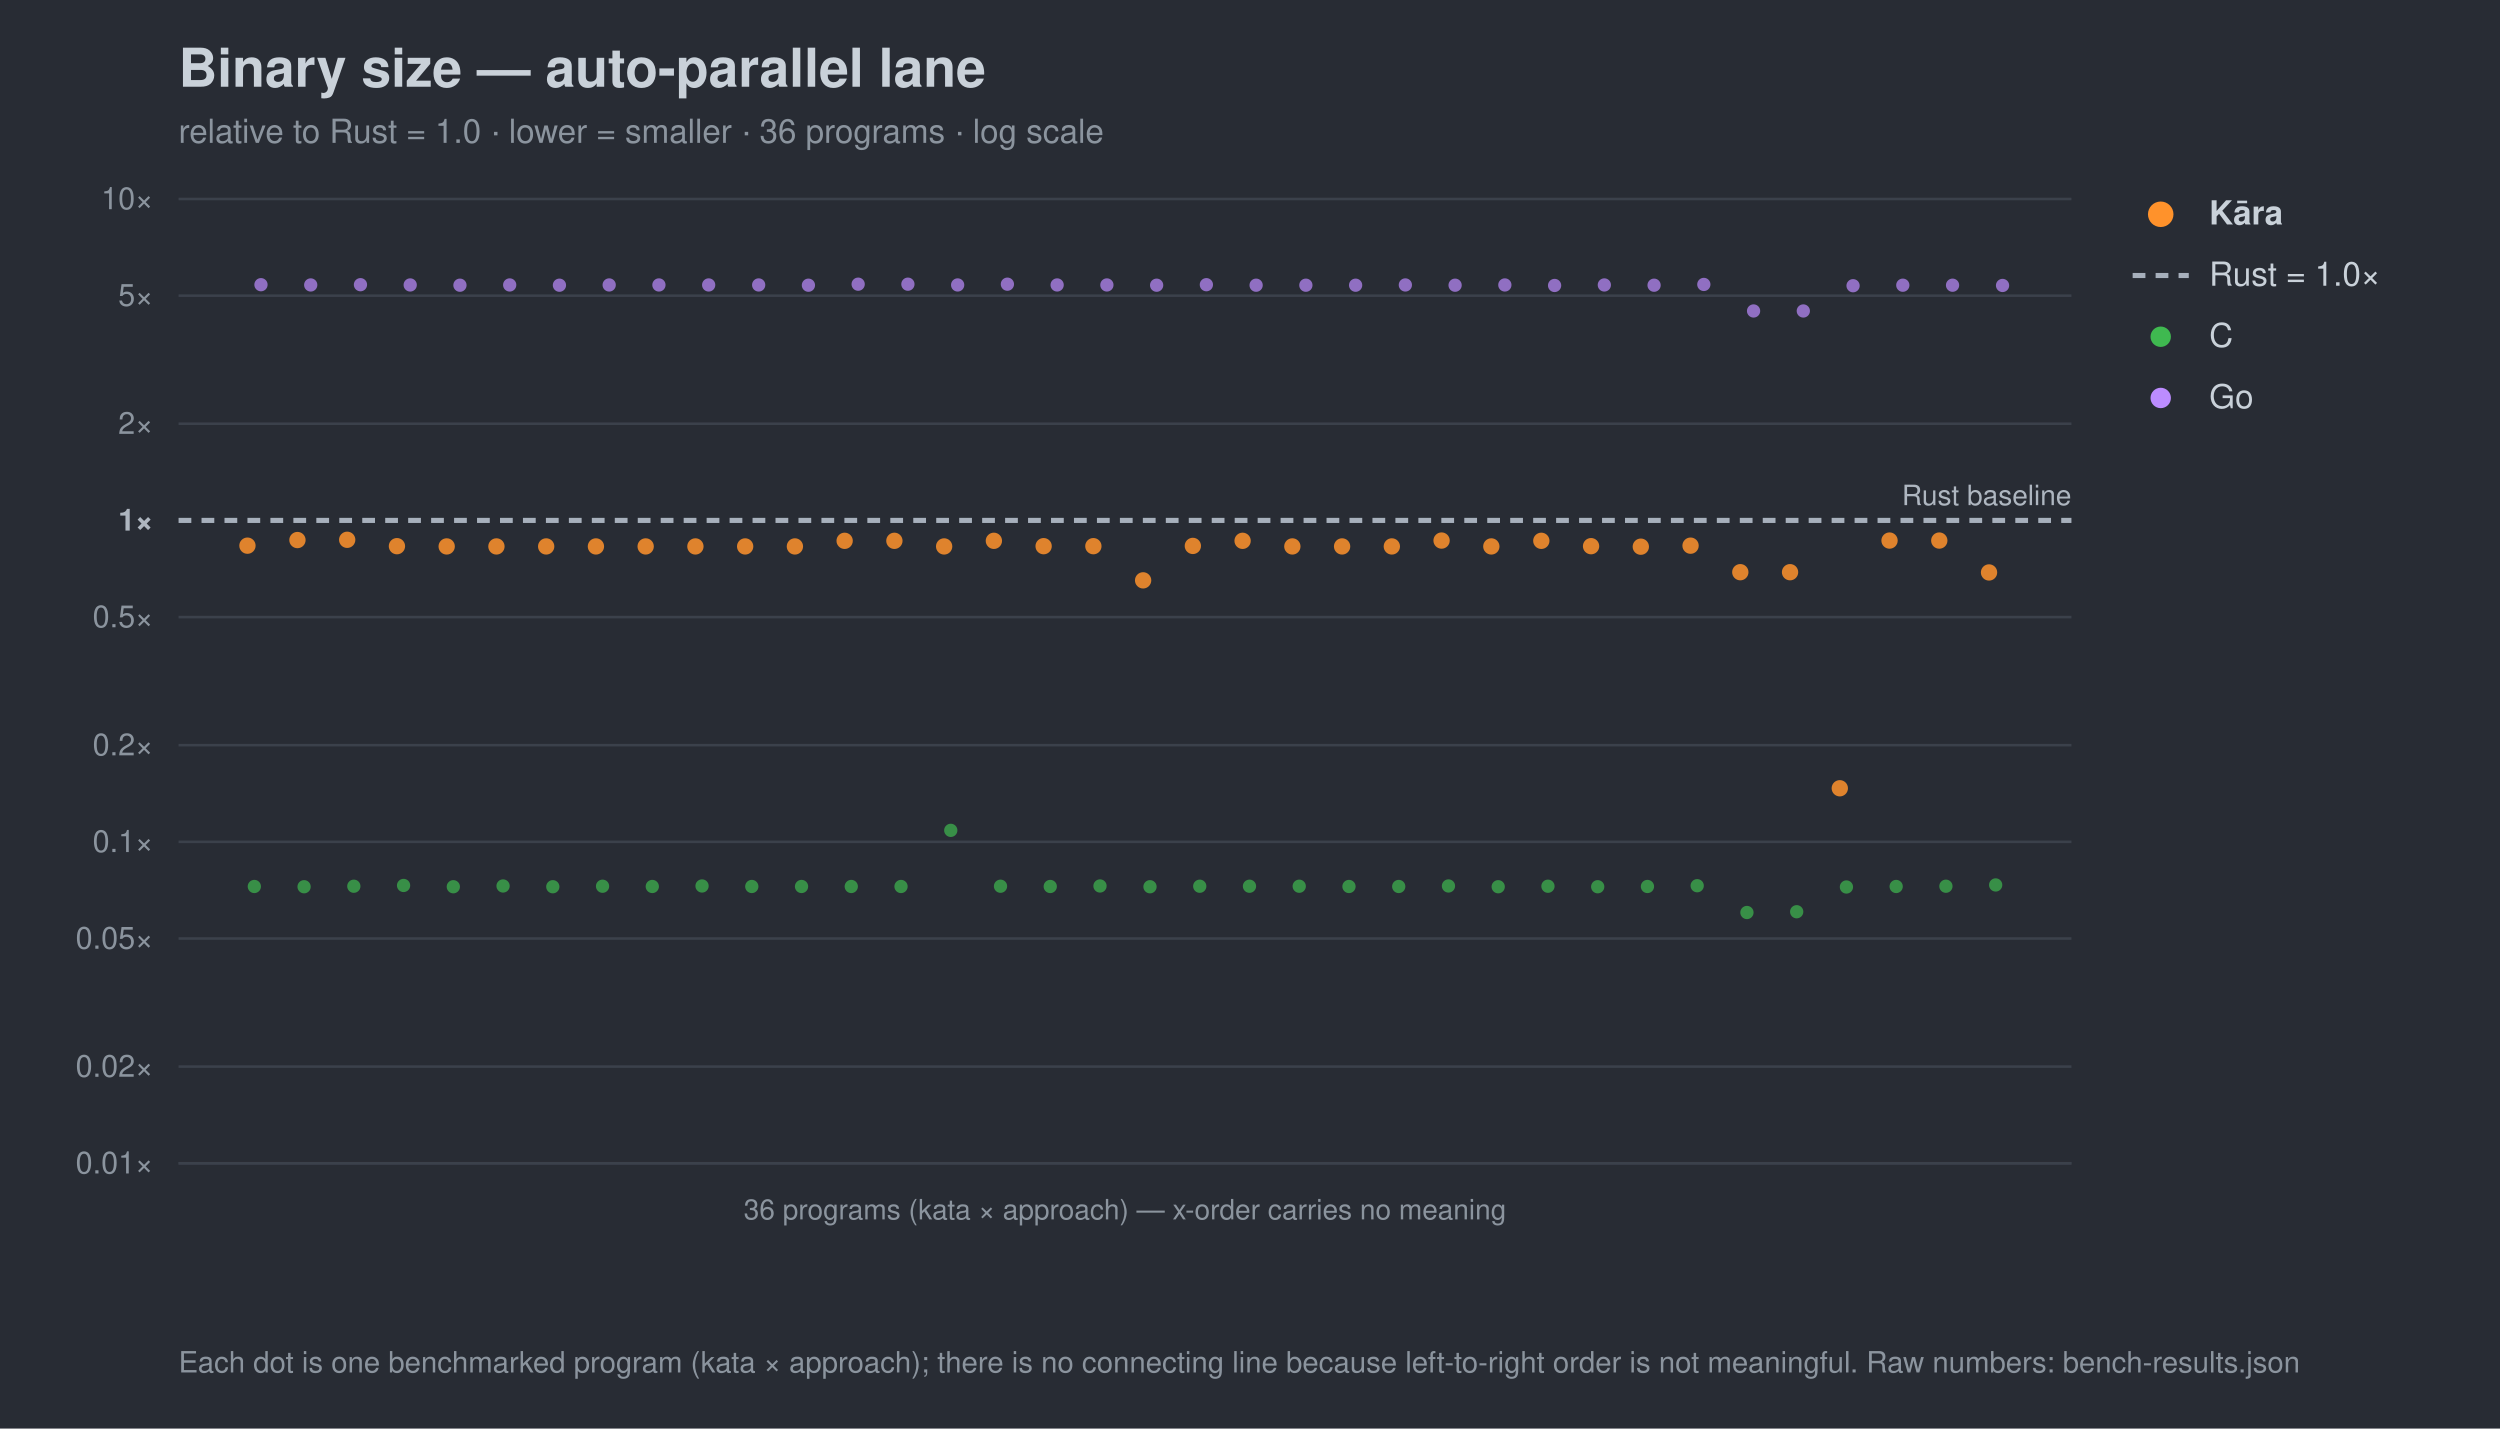
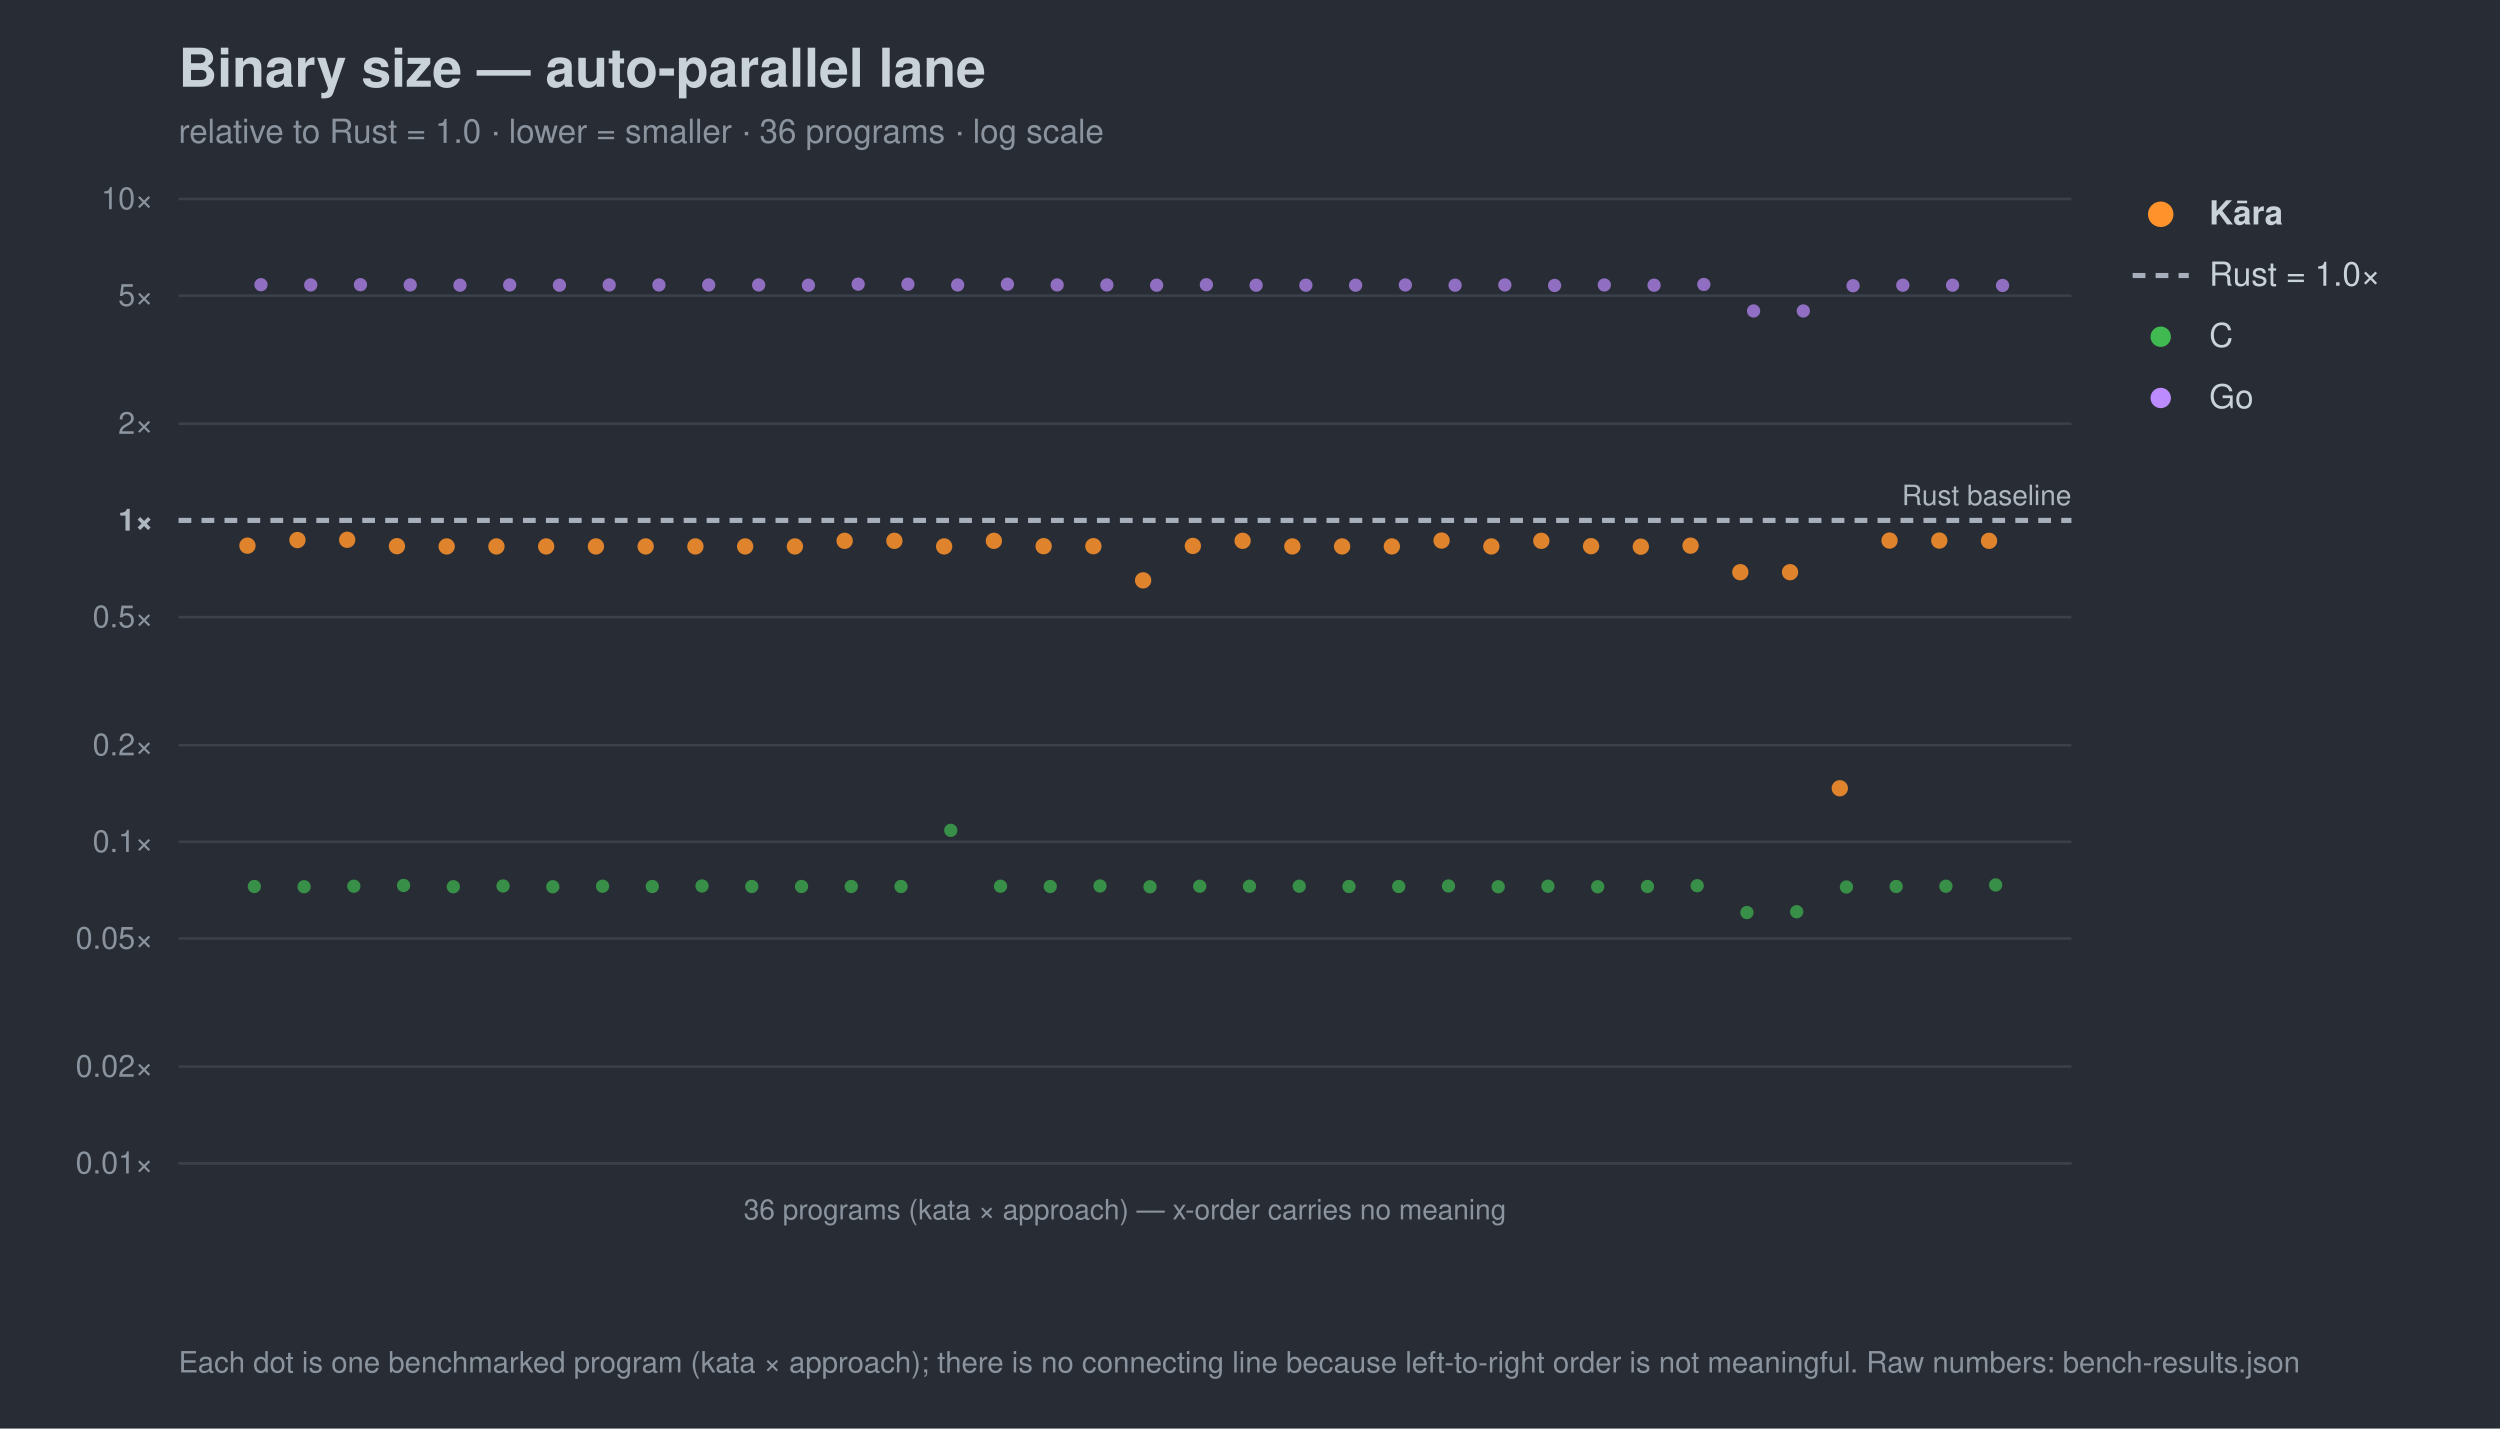
<svg xmlns="http://www.w3.org/2000/svg" width="980" height="560" viewBox="0 0 980 560" font-family="-apple-system,Segoe UI,Helvetica,Arial,sans-serif">
  <rect width="980" height="560" fill="#282c34" />
  <text x="70" y="34" font-size="21" font-weight="700" fill="#c9d1d9">Binary size — auto-parallel lane</text>
  <text x="70" y="56" font-size="13" fill="#8b949e">relative to Rust = 1.0 · lower = smaller · 36 programs · log scale</text>
  <line x1="70" y1="456.0" x2="812" y2="456.0" stroke="#3b414b" stroke-width="1" />
  <text x="60" y="460.0" font-size="12" text-anchor="end" fill="#8b949e">0.01×</text>
  <line x1="70" y1="418.1" x2="812" y2="418.1" stroke="#3b414b" stroke-width="1" />
  <text x="60" y="422.1" font-size="12" text-anchor="end" fill="#8b949e">0.02×</text>
  <line x1="70" y1="367.9" x2="812" y2="367.9" stroke="#3b414b" stroke-width="1" />
  <text x="60" y="371.9" font-size="12" text-anchor="end" fill="#8b949e">0.05×</text>
  <line x1="70" y1="330.0" x2="812" y2="330.0" stroke="#3b414b" stroke-width="1" />
  <text x="60" y="334.0" font-size="12" text-anchor="end" fill="#8b949e">0.1×</text>
  <line x1="70" y1="292.1" x2="812" y2="292.1" stroke="#3b414b" stroke-width="1" />
  <text x="60" y="296.1" font-size="12" text-anchor="end" fill="#8b949e">0.2×</text>
  <line x1="70" y1="241.9" x2="812" y2="241.9" stroke="#3b414b" stroke-width="1" />
  <text x="60" y="245.9" font-size="12" text-anchor="end" fill="#8b949e">0.5×</text>
  <line x1="70" y1="204.0" x2="812" y2="204.0" stroke="#a7b0bc" stroke-width="2" stroke-dasharray="5 4" />
  <text x="60" y="208.0" font-size="12" text-anchor="end" fill="#aeb6c0" font-weight="700">1×</text>
  <line x1="70" y1="166.1" x2="812" y2="166.1" stroke="#3b414b" stroke-width="1" />
  <text x="60" y="170.1" font-size="12" text-anchor="end" fill="#8b949e">2×</text>
  <line x1="70" y1="115.9" x2="812" y2="115.9" stroke="#3b414b" stroke-width="1" />
  <text x="60" y="119.9" font-size="12" text-anchor="end" fill="#8b949e">5×</text>
  <line x1="70" y1="78.0" x2="812" y2="78.0" stroke="#3b414b" stroke-width="1" />
  <text x="60" y="82.0" font-size="12" text-anchor="end" fill="#8b949e">10×</text>
  <text x="812" y="198.0" font-size="11" text-anchor="end" fill="#aeb6c0">Rust baseline</text>
  <line x1="70" y1="456" x2="812" y2="456" stroke="#3b414b" />
  <text x="441.0" y="478" font-size="11" text-anchor="middle" fill="#8b949e">36 programs (kata × approach) — x-order carries no meaning</text>
  <circle cx="99.7" cy="347.5" r="2.6" fill="#3fb950" opacity="0.7" />
  <circle cx="119.2" cy="347.6" r="2.6" fill="#3fb950" opacity="0.7" />
  <circle cx="138.7" cy="347.4" r="2.6" fill="#3fb950" opacity="0.7" />
  <circle cx="158.2" cy="347.1" r="2.6" fill="#3fb950" opacity="0.7" />
  <circle cx="177.7" cy="347.6" r="2.6" fill="#3fb950" opacity="0.7" />
  <circle cx="197.2" cy="347.3" r="2.6" fill="#3fb950" opacity="0.7" />
  <circle cx="216.7" cy="347.6" r="2.6" fill="#3fb950" opacity="0.7" />
  <circle cx="236.2" cy="347.4" r="2.6" fill="#3fb950" opacity="0.7" />
  <circle cx="255.7" cy="347.5" r="2.6" fill="#3fb950" opacity="0.7" />
  <circle cx="275.2" cy="347.3" r="2.6" fill="#3fb950" opacity="0.7" />
  <circle cx="294.7" cy="347.5" r="2.6" fill="#3fb950" opacity="0.7" />
  <circle cx="314.2" cy="347.5" r="2.6" fill="#3fb950" opacity="0.7" />
  <circle cx="333.7" cy="347.5" r="2.6" fill="#3fb950" opacity="0.7" />
  <circle cx="353.2" cy="347.5" r="2.6" fill="#3fb950" opacity="0.7" />
  <circle cx="372.7" cy="325.5" r="2.6" fill="#3fb950" opacity="0.7" />
  <circle cx="392.2" cy="347.4" r="2.6" fill="#3fb950" opacity="0.7" />
  <circle cx="411.7" cy="347.5" r="2.6" fill="#3fb950" opacity="0.7" />
  <circle cx="431.2" cy="347.3" r="2.6" fill="#3fb950" opacity="0.7" />
  <circle cx="450.8" cy="347.6" r="2.6" fill="#3fb950" opacity="0.7" />
  <circle cx="470.3" cy="347.4" r="2.6" fill="#3fb950" opacity="0.7" />
  <circle cx="489.8" cy="347.4" r="2.6" fill="#3fb950" opacity="0.7" />
  <circle cx="509.3" cy="347.4" r="2.6" fill="#3fb950" opacity="0.7" />
  <circle cx="528.8" cy="347.5" r="2.6" fill="#3fb950" opacity="0.7" />
  <circle cx="548.3" cy="347.5" r="2.6" fill="#3fb950" opacity="0.7" />
  <circle cx="567.8" cy="347.3" r="2.6" fill="#3fb950" opacity="0.7" />
  <circle cx="587.3" cy="347.6" r="2.6" fill="#3fb950" opacity="0.7" />
  <circle cx="606.8" cy="347.4" r="2.6" fill="#3fb950" opacity="0.7" />
  <circle cx="626.3" cy="347.6" r="2.6" fill="#3fb950" opacity="0.7" />
  <circle cx="645.8" cy="347.5" r="2.6" fill="#3fb950" opacity="0.7" />
  <circle cx="665.3" cy="347.2" r="2.6" fill="#3fb950" opacity="0.7" />
  <circle cx="684.8" cy="357.7" r="2.6" fill="#3fb950" opacity="0.7" />
  <circle cx="704.3" cy="357.4" r="2.6" fill="#3fb950" opacity="0.7" />
  <circle cx="723.8" cy="347.7" r="2.6" fill="#3fb950" opacity="0.7" />
  <circle cx="743.3" cy="347.5" r="2.6" fill="#3fb950" opacity="0.7" />
  <circle cx="762.8" cy="347.4" r="2.6" fill="#3fb950" opacity="0.7" />
  <circle cx="782.3" cy="346.9" r="2.6" fill="#3fb950" opacity="0.7" />
  <circle cx="102.3" cy="111.6" r="2.6" fill="#bc8cff" opacity="0.7" />
  <circle cx="121.8" cy="111.7" r="2.6" fill="#bc8cff" opacity="0.7" />
  <circle cx="141.3" cy="111.6" r="2.6" fill="#bc8cff" opacity="0.7" />
  <circle cx="160.8" cy="111.7" r="2.6" fill="#bc8cff" opacity="0.7" />
  <circle cx="180.3" cy="111.8" r="2.6" fill="#bc8cff" opacity="0.7" />
  <circle cx="199.8" cy="111.7" r="2.6" fill="#bc8cff" opacity="0.7" />
  <circle cx="219.3" cy="111.8" r="2.6" fill="#bc8cff" opacity="0.7" />
  <circle cx="238.8" cy="111.7" r="2.6" fill="#bc8cff" opacity="0.7" />
  <circle cx="258.3" cy="111.7" r="2.6" fill="#bc8cff" opacity="0.7" />
  <circle cx="277.8" cy="111.7" r="2.6" fill="#bc8cff" opacity="0.7" />
  <circle cx="297.4" cy="111.7" r="2.6" fill="#bc8cff" opacity="0.7" />
  <circle cx="316.9" cy="111.8" r="2.6" fill="#bc8cff" opacity="0.7" />
  <circle cx="336.4" cy="111.4" r="2.6" fill="#bc8cff" opacity="0.7" />
  <circle cx="355.9" cy="111.4" r="2.6" fill="#bc8cff" opacity="0.7" />
  <circle cx="375.4" cy="111.7" r="2.6" fill="#bc8cff" opacity="0.7" />
  <circle cx="394.9" cy="111.4" r="2.6" fill="#bc8cff" opacity="0.7" />
  <circle cx="414.4" cy="111.7" r="2.6" fill="#bc8cff" opacity="0.7" />
  <circle cx="433.9" cy="111.7" r="2.6" fill="#bc8cff" opacity="0.7" />
  <circle cx="453.4" cy="111.8" r="2.6" fill="#bc8cff" opacity="0.7" />
  <circle cx="472.9" cy="111.6" r="2.6" fill="#bc8cff" opacity="0.7" />
  <circle cx="492.4" cy="111.8" r="2.6" fill="#bc8cff" opacity="0.7" />
  <circle cx="511.9" cy="111.8" r="2.6" fill="#bc8cff" opacity="0.7" />
  <circle cx="531.4" cy="111.8" r="2.6" fill="#bc8cff" opacity="0.7" />
  <circle cx="550.9" cy="111.7" r="2.6" fill="#bc8cff" opacity="0.7" />
  <circle cx="570.4" cy="111.8" r="2.6" fill="#bc8cff" opacity="0.7" />
  <circle cx="589.9" cy="111.7" r="2.6" fill="#bc8cff" opacity="0.7" />
  <circle cx="609.4" cy="111.9" r="2.6" fill="#bc8cff" opacity="0.7" />
  <circle cx="628.9" cy="111.7" r="2.6" fill="#bc8cff" opacity="0.7" />
  <circle cx="648.4" cy="111.8" r="2.6" fill="#bc8cff" opacity="0.7" />
  <circle cx="667.9" cy="111.5" r="2.6" fill="#bc8cff" opacity="0.7" />
  <circle cx="687.4" cy="121.9" r="2.6" fill="#bc8cff" opacity="0.7" />
  <circle cx="706.9" cy="121.9" r="2.6" fill="#bc8cff" opacity="0.7" />
  <circle cx="726.4" cy="112.0" r="2.6" fill="#bc8cff" opacity="0.7" />
  <circle cx="745.9" cy="111.8" r="2.6" fill="#bc8cff" opacity="0.7" />
  <circle cx="765.4" cy="111.8" r="2.6" fill="#bc8cff" opacity="0.7" />
  <circle cx="785.0" cy="111.9" r="2.6" fill="#bc8cff" opacity="0.7" />
  <circle cx="97.0" cy="213.9" r="3.2" fill="#ff922b" opacity="0.85" />
  <circle cx="116.6" cy="211.7" r="3.2" fill="#ff922b" opacity="0.85" />
  <circle cx="136.1" cy="211.6" r="3.2" fill="#ff922b" opacity="0.85" />
  <circle cx="155.6" cy="214.1" r="3.2" fill="#ff922b" opacity="0.85" />
  <circle cx="175.1" cy="214.2" r="3.2" fill="#ff922b" opacity="0.85" />
  <circle cx="194.6" cy="214.2" r="3.2" fill="#ff922b" opacity="0.85" />
  <circle cx="214.1" cy="214.2" r="3.2" fill="#ff922b" opacity="0.85" />
  <circle cx="233.6" cy="214.2" r="3.2" fill="#ff922b" opacity="0.85" />
  <circle cx="253.1" cy="214.2" r="3.2" fill="#ff922b" opacity="0.85" />
  <circle cx="272.6" cy="214.2" r="3.2" fill="#ff922b" opacity="0.85" />
  <circle cx="292.1" cy="214.2" r="3.2" fill="#ff922b" opacity="0.85" />
  <circle cx="311.6" cy="214.2" r="3.2" fill="#ff922b" opacity="0.85" />
  <circle cx="331.1" cy="212.0" r="3.2" fill="#ff922b" opacity="0.85" />
  <circle cx="350.6" cy="212.0" r="3.2" fill="#ff922b" opacity="0.85" />
  <circle cx="370.1" cy="214.2" r="3.2" fill="#ff922b" opacity="0.85" />
  <circle cx="389.6" cy="212.0" r="3.2" fill="#ff922b" opacity="0.85" />
  <circle cx="409.1" cy="214.1" r="3.2" fill="#ff922b" opacity="0.85" />
  <circle cx="428.6" cy="214.1" r="3.2" fill="#ff922b" opacity="0.85" />
  <circle cx="448.1" cy="227.5" r="3.2" fill="#ff922b" opacity="0.85" />
  <circle cx="467.6" cy="214.0" r="3.2" fill="#ff922b" opacity="0.85" />
  <circle cx="487.1" cy="212.0" r="3.2" fill="#ff922b" opacity="0.85" />
  <circle cx="506.6" cy="214.2" r="3.2" fill="#ff922b" opacity="0.85" />
  <circle cx="526.1" cy="214.2" r="3.2" fill="#ff922b" opacity="0.85" />
  <circle cx="545.6" cy="214.2" r="3.2" fill="#ff922b" opacity="0.85" />
  <circle cx="565.1" cy="211.9" r="3.2" fill="#ff922b" opacity="0.85" />
  <circle cx="584.6" cy="214.2" r="3.2" fill="#ff922b" opacity="0.85" />
  <circle cx="604.2" cy="212.0" r="3.2" fill="#ff922b" opacity="0.85" />
  <circle cx="623.7" cy="214.1" r="3.2" fill="#ff922b" opacity="0.85" />
  <circle cx="643.2" cy="214.3" r="3.2" fill="#ff922b" opacity="0.85" />
  <circle cx="662.7" cy="213.9" r="3.2" fill="#ff922b" opacity="0.85" />
  <circle cx="682.2" cy="224.3" r="3.2" fill="#ff922b" opacity="0.85" />
  <circle cx="701.7" cy="224.3" r="3.2" fill="#ff922b" opacity="0.85" />
  <circle cx="721.2" cy="309.0" r="3.2" fill="#ff922b" opacity="0.85" />
  <circle cx="740.7" cy="211.9" r="3.2" fill="#ff922b" opacity="0.85" />
  <circle cx="760.2" cy="211.9" r="3.2" fill="#ff922b" opacity="0.85" />
-   <circle cx="779.7" cy="224.4" r="3.2" fill="#ff922b" opacity="0.85" />
+   <circle cx="779.7" cy="212.0" r="3.2" fill="#ff922b" opacity="0.85" />
  <circle cx="847" cy="84" r="5" fill="#ff922b" />
  <text x="866" y="88" font-size="13" fill="#c9d1d9" font-weight="700">Kāra</text>
  <line x1="836" y1="108" x2="858" y2="108" stroke="#a7b0bc" stroke-width="2" stroke-dasharray="5 4" />
  <text x="866" y="112" font-size="13" fill="#c9d1d9" font-weight="400">Rust = 1.0×</text>
  <circle cx="847" cy="132" r="4" fill="#3fb950" />
  <text x="866" y="136" font-size="13" fill="#c9d1d9" font-weight="400">C</text>
  <circle cx="847" cy="156" r="4" fill="#bc8cff" />
  <text x="866" y="160" font-size="13" fill="#c9d1d9" font-weight="400">Go</text>
  <text x="70" y="538" font-size="11.5" fill="#8b949e">Each dot is one benchmarked program (kata × approach); there is no connecting line because left-to-right order is not meaningful. Raw numbers: bench-results.json</text>
</svg>
